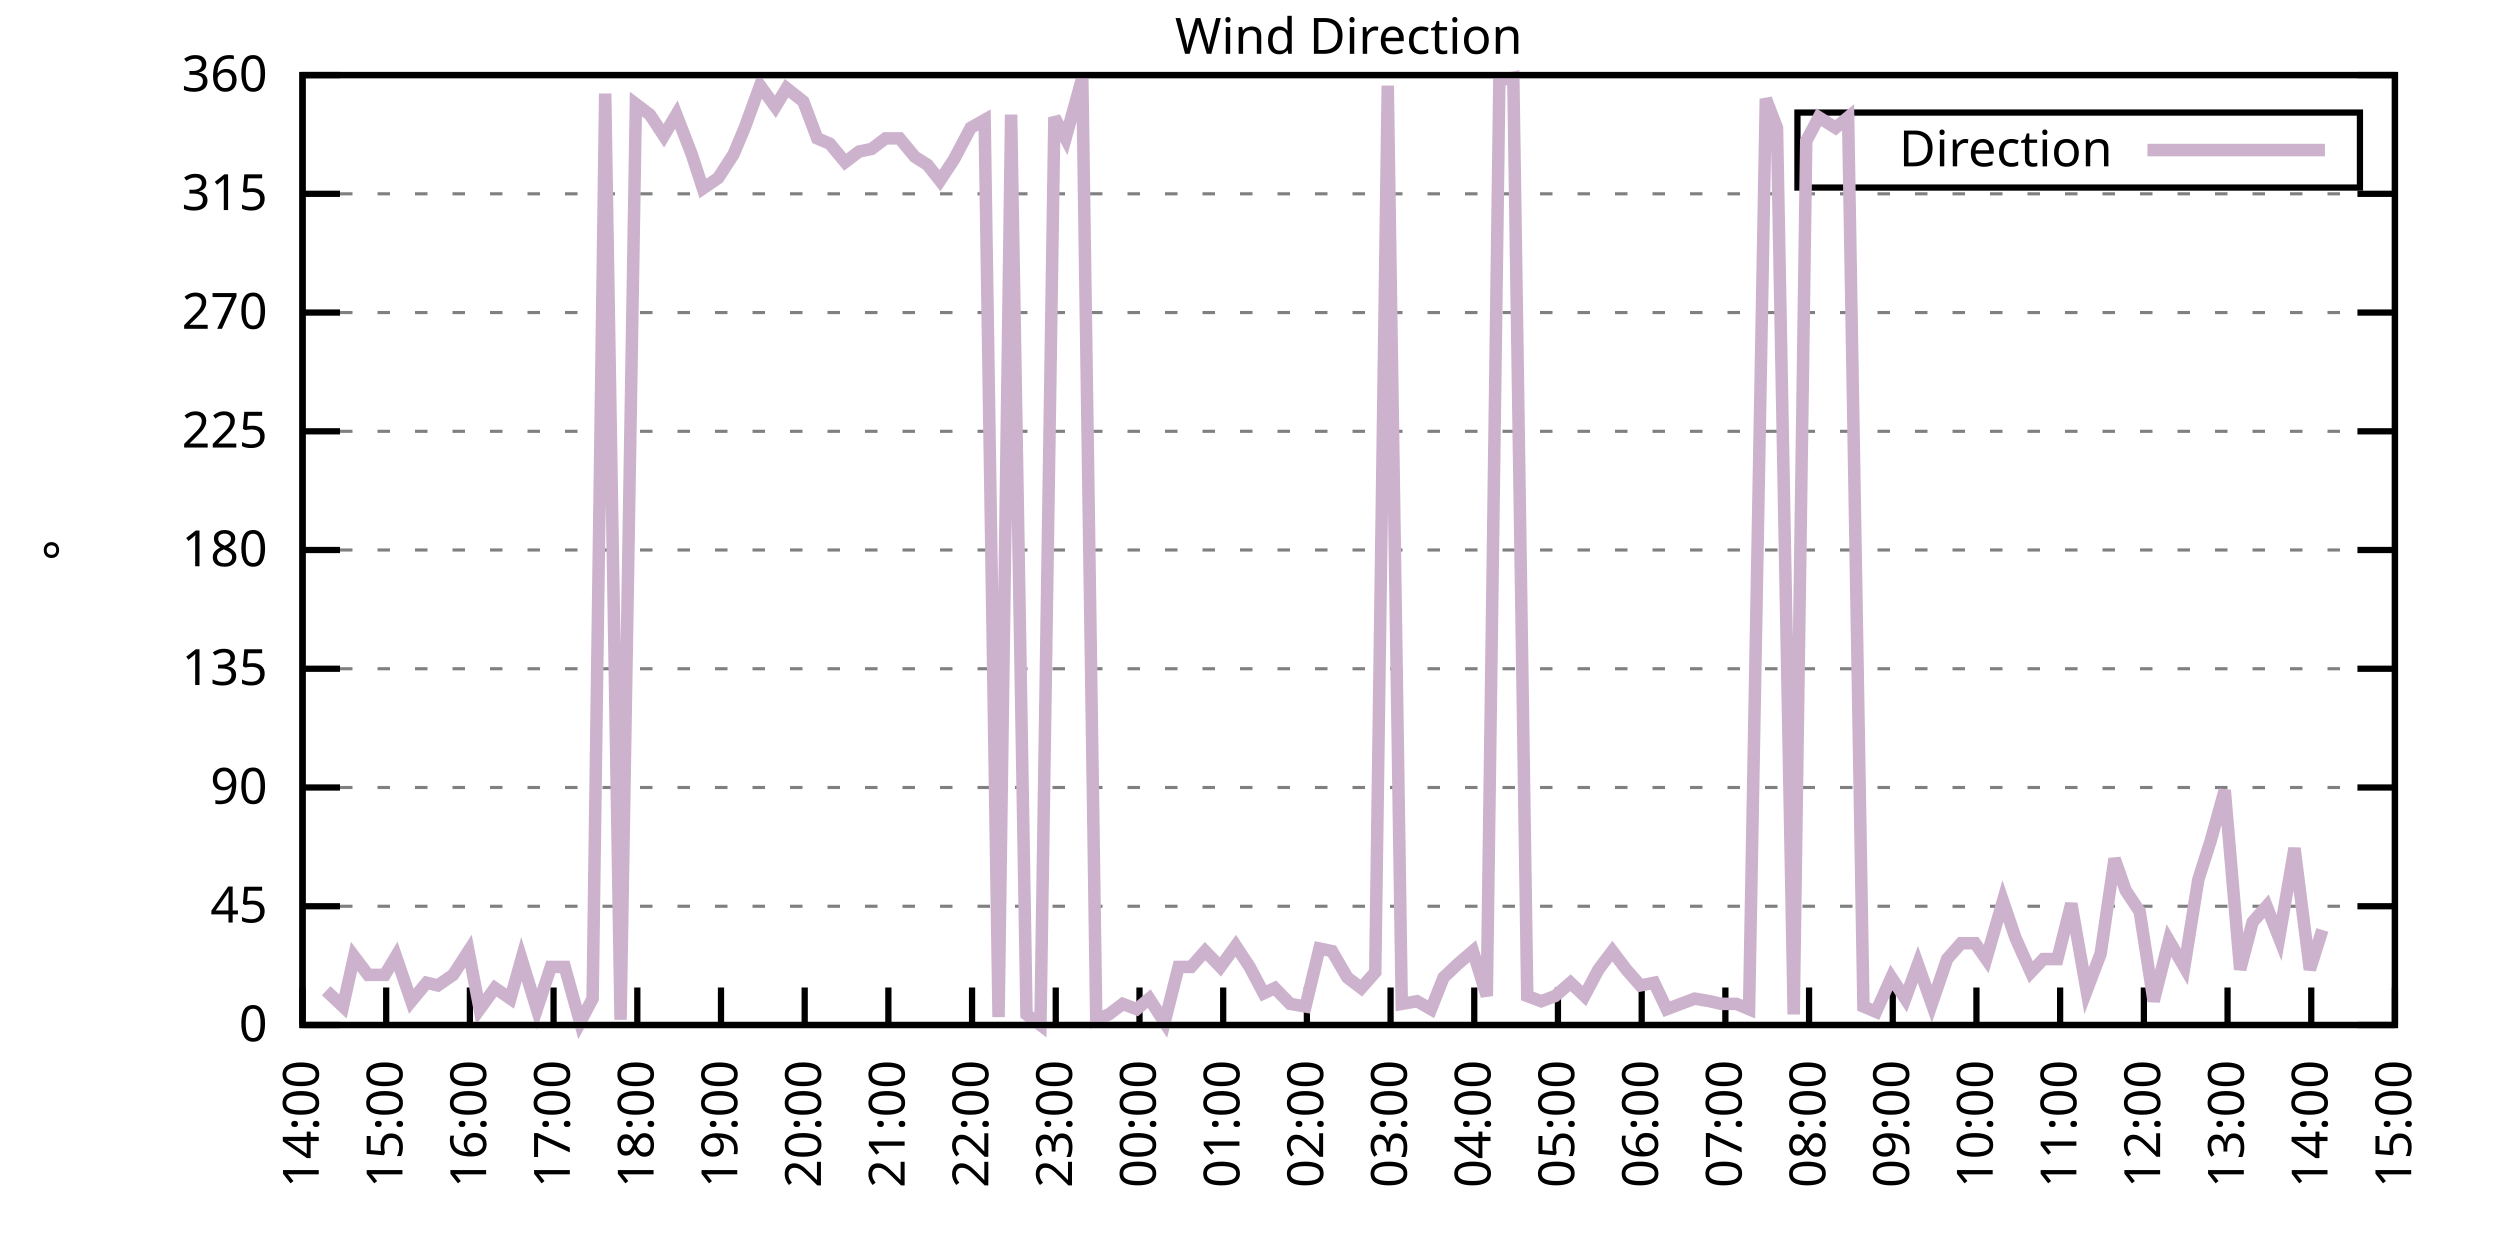
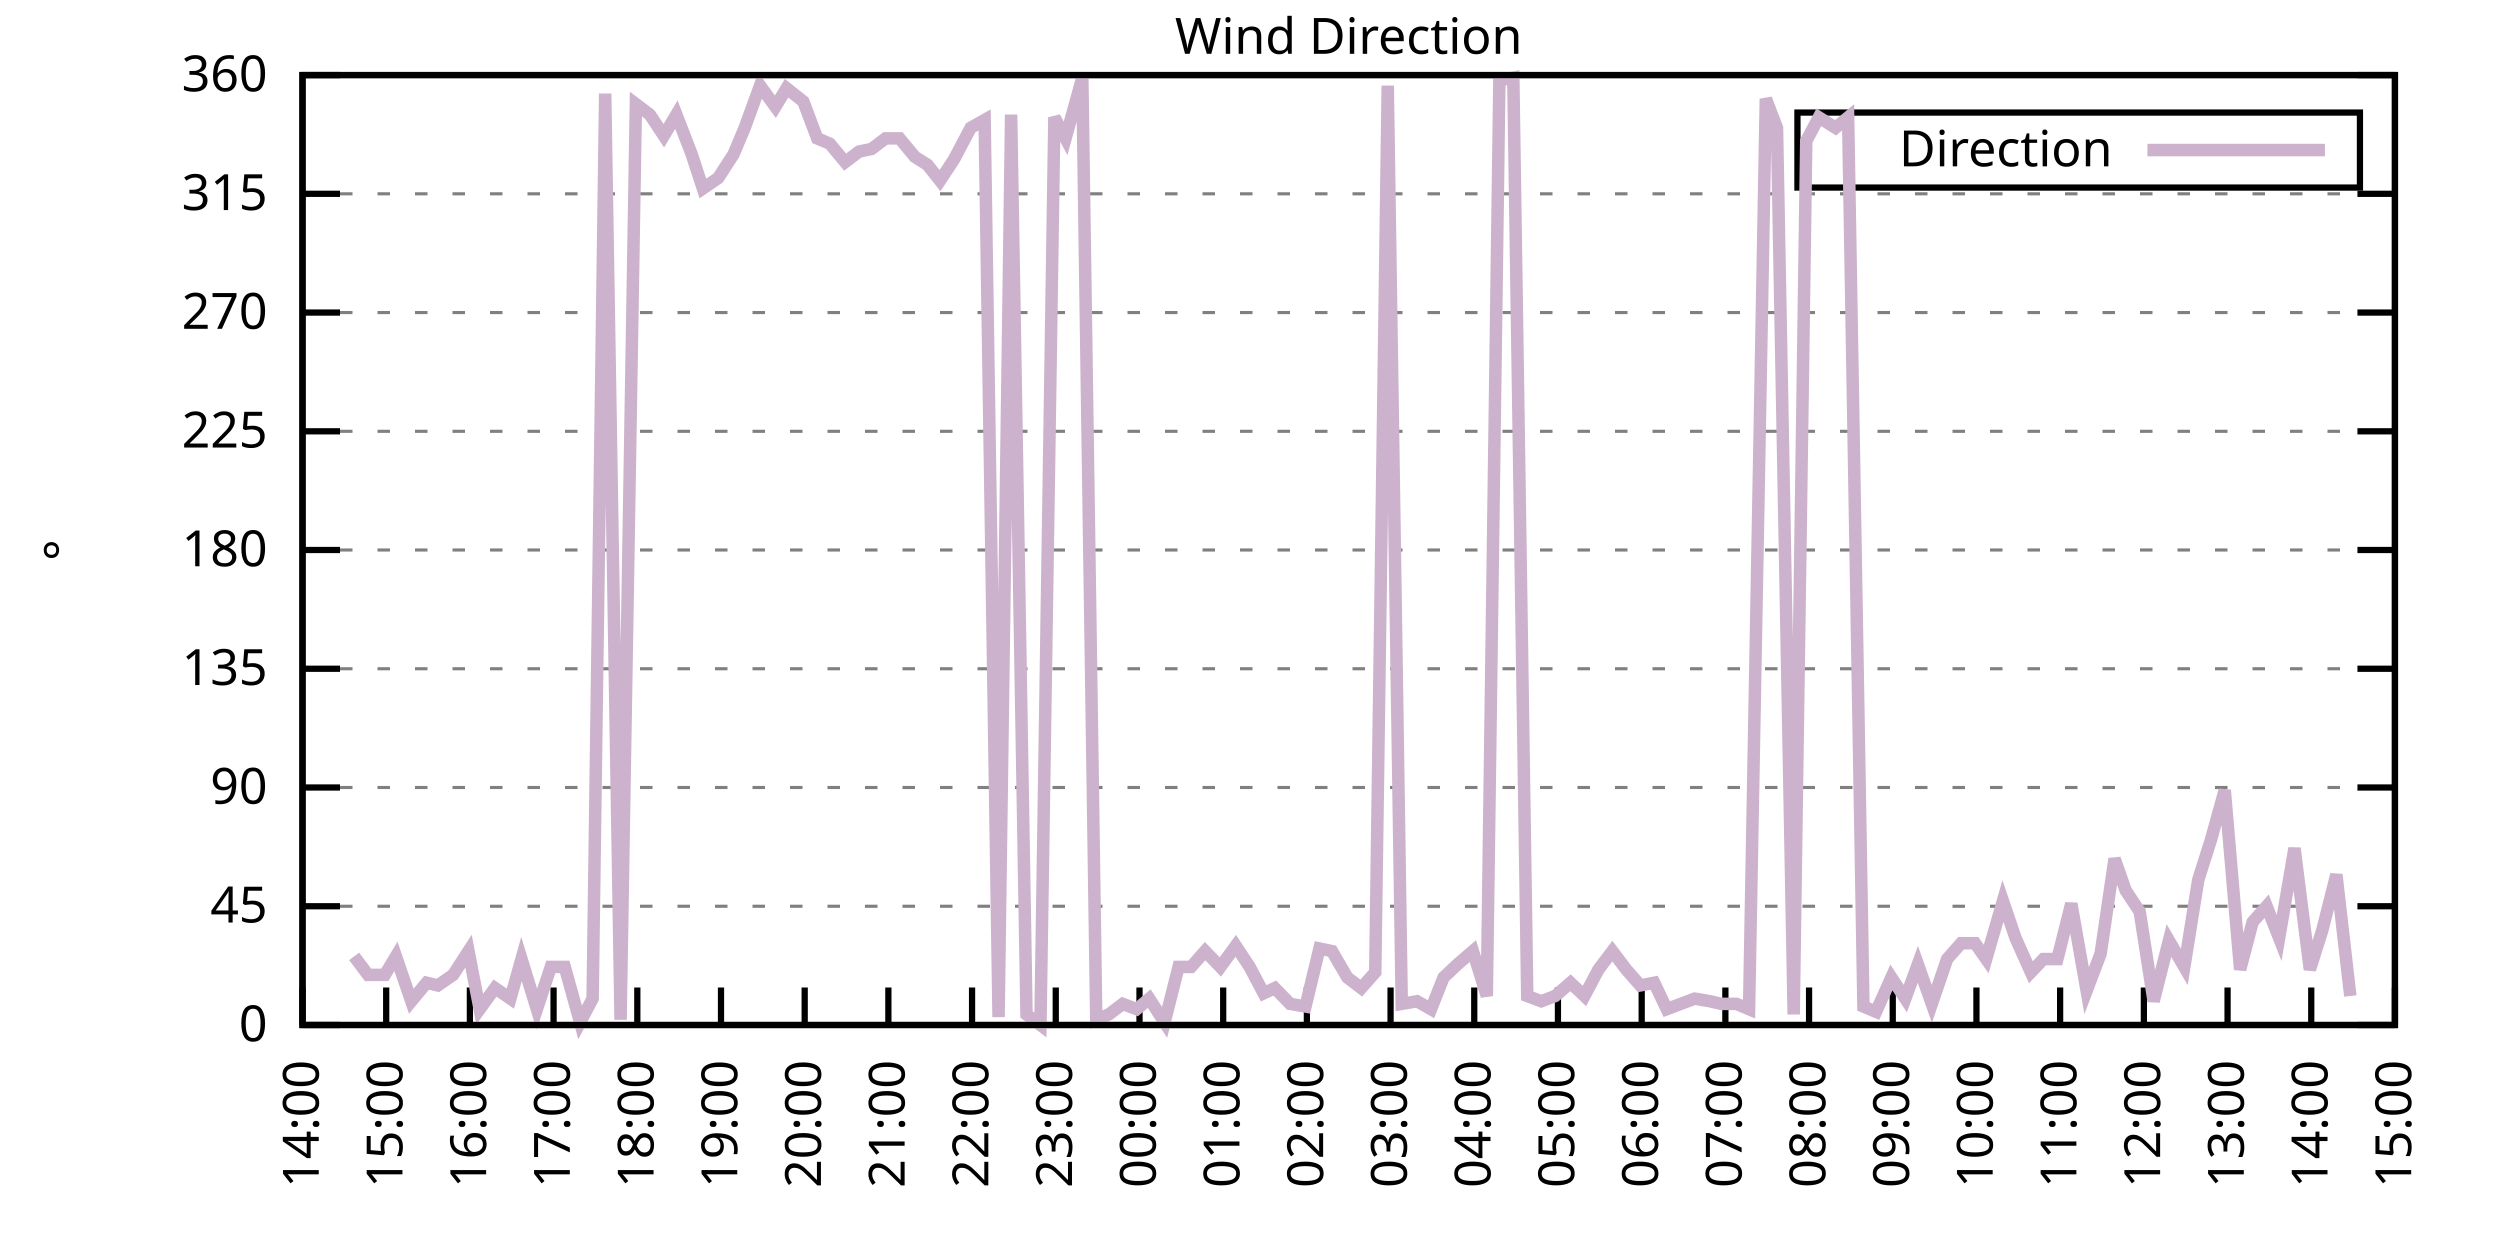
<svg xmlns="http://www.w3.org/2000/svg" xmlns:xlink="http://www.w3.org/1999/xlink" width="400" height="200" viewBox="0 0 400 200">
  <g id="gnuplot_canvas">
    <rect x="0" y="0" width="400" height="200" fill="none" />
    <defs>
      <circle id="gpDot" r="0.5" stroke-width="0.5" stroke="currentColor" />
      <path id="gpPt0" stroke-width="0.333" stroke="currentColor" d="M-1,0 h2 M0,-1 v2" />
      <path id="gpPt1" stroke-width="0.333" stroke="currentColor" d="M-1,-1 L1,1 M1,-1 L-1,1" />
      <path id="gpPt2" stroke-width="0.333" stroke="currentColor" d="M-1,0 L1,0 M0,-1 L0,1 M-1,-1 L1,1 M-1,1 L1,-1" />
      <rect id="gpPt3" stroke-width="0.333" stroke="currentColor" x="-1" y="-1" width="2" height="2" />
      <rect id="gpPt4" stroke-width="0.333" stroke="currentColor" fill="currentColor" x="-1" y="-1" width="2" height="2" />
      <circle id="gpPt5" stroke-width="0.333" stroke="currentColor" cx="0" cy="0" r="1" />
      <use xlink:href="#gpPt5" id="gpPt6" fill="currentColor" stroke="none" />
      <path id="gpPt7" stroke-width="0.333" stroke="currentColor" d="M0,-1.33 L-1.33,0.67 L1.33,0.67 z" />
      <use xlink:href="#gpPt7" id="gpPt8" fill="currentColor" stroke="none" />
      <use xlink:href="#gpPt7" id="gpPt9" stroke="currentColor" transform="rotate(180)" />
      <use xlink:href="#gpPt9" id="gpPt10" fill="currentColor" stroke="none" />
      <use xlink:href="#gpPt3" id="gpPt11" stroke="currentColor" transform="rotate(45)" />
      <use xlink:href="#gpPt11" id="gpPt12" fill="currentColor" stroke="none" />
      <path id="gpPt13" stroke-width="0.333" stroke="currentColor" d="M0,1.330 L1.265,0.411 L0.782,-1.067 L-0.782,-1.076 L-1.265,0.411 z" />
      <use xlink:href="#gpPt13" id="gpPt14" fill="currentColor" stroke="none" />
      <filter id="textbox" filterUnits="objectBoundingBox" x="0" y="0" height="1" width="1">
        <feFlood flood-color="white" flood-opacity="1" result="bgnd" />
        <feComposite in="SourceGraphic" in2="bgnd" operator="atop" />
      </filter>
      <filter id="greybox" filterUnits="objectBoundingBox" x="0" y="0" height="1" width="1">
        <feFlood flood-color="lightgrey" flood-opacity="1" result="grey" />
        <feComposite in="SourceGraphic" in2="grey" operator="atop" />
      </filter>
    </defs>
    <g fill="none" color="white" stroke="currentColor" stroke-width="1.00" stroke-linecap="butt" stroke-linejoin="miter">
</g>
    <g fill="none" color="black" stroke="currentColor" stroke-width="1.00" stroke-linecap="butt" stroke-linejoin="miter">
      <g stroke="none" shape-rendering="crispEdges">
        <polygon fill="rgb(255, 255, 255)" points="48.40,164.00 383.18,164.00 383.18,12.02 48.40,12.02 " />
      </g>
    </g>
    <g fill="none" color="black" stroke="currentColor" stroke-width="1.00" stroke-linecap="butt" stroke-linejoin="miter">
</g>
    <g fill="none" color="black" stroke="black" stroke-width="0.50" stroke-linecap="butt" stroke-linejoin="miter">
</g>
    <g fill="none" color="gray" stroke="currentColor" stroke-width="0.50" stroke-linecap="butt" stroke-linejoin="miter">
      <path stroke="gray" stroke-dasharray="2,4" class="gridline" d="M48.40,164.00 L383.19,164.00  " />
    </g>
    <g fill="none" color="gray" stroke="gray" stroke-width="1.00" stroke-linecap="butt" stroke-linejoin="miter">
</g>
    <g fill="none" color="black" stroke="currentColor" stroke-width="1.00" stroke-linecap="butt" stroke-linejoin="miter">
      <path stroke="black" d="M48.40,164.00 L54.40,164.00 M383.19,164.00 L377.19,164.00  " />
      <g transform="translate(42.80,166.60)" stroke="none" fill="black" font-family="Sans" font-size="8.00" text-anchor="end">
        <text>
          <tspan font-family="Sans"> 0</tspan>
        </text>
      </g>
    </g>
    <g fill="none" color="black" stroke="currentColor" stroke-width="1.00" stroke-linecap="butt" stroke-linejoin="miter">
</g>
    <g fill="none" color="black" stroke="black" stroke-width="0.50" stroke-linecap="butt" stroke-linejoin="miter">
</g>
    <g fill="none" color="gray" stroke="currentColor" stroke-width="0.50" stroke-linecap="butt" stroke-linejoin="miter">
      <path stroke="gray" stroke-dasharray="2,4" class="gridline" d="M48.40,145.00 L383.19,145.00  " />
    </g>
    <g fill="none" color="gray" stroke="gray" stroke-width="1.00" stroke-linecap="butt" stroke-linejoin="miter">
</g>
    <g fill="none" color="black" stroke="currentColor" stroke-width="1.00" stroke-linecap="butt" stroke-linejoin="miter">
      <path stroke="black" d="M48.40,145.00 L54.40,145.00 M383.19,145.00 L377.19,145.00  " />
      <g transform="translate(42.80,147.60)" stroke="none" fill="black" font-family="Sans" font-size="8.00" text-anchor="end">
        <text>
          <tspan font-family="Sans"> 45</tspan>
        </text>
      </g>
    </g>
    <g fill="none" color="black" stroke="currentColor" stroke-width="1.00" stroke-linecap="butt" stroke-linejoin="miter">
</g>
    <g fill="none" color="black" stroke="black" stroke-width="0.50" stroke-linecap="butt" stroke-linejoin="miter">
</g>
    <g fill="none" color="gray" stroke="currentColor" stroke-width="0.50" stroke-linecap="butt" stroke-linejoin="miter">
      <path stroke="gray" stroke-dasharray="2,4" class="gridline" d="M48.40,126.00 L383.19,126.00  " />
    </g>
    <g fill="none" color="gray" stroke="gray" stroke-width="1.00" stroke-linecap="butt" stroke-linejoin="miter">
</g>
    <g fill="none" color="black" stroke="currentColor" stroke-width="1.00" stroke-linecap="butt" stroke-linejoin="miter">
      <path stroke="black" d="M48.40,126.00 L54.40,126.00 M383.19,126.00 L377.19,126.00  " />
      <g transform="translate(42.80,128.60)" stroke="none" fill="black" font-family="Sans" font-size="8.00" text-anchor="end">
        <text>
          <tspan font-family="Sans"> 90</tspan>
        </text>
      </g>
    </g>
    <g fill="none" color="black" stroke="currentColor" stroke-width="1.00" stroke-linecap="butt" stroke-linejoin="miter">
</g>
    <g fill="none" color="black" stroke="black" stroke-width="0.50" stroke-linecap="butt" stroke-linejoin="miter">
</g>
    <g fill="none" color="gray" stroke="currentColor" stroke-width="0.50" stroke-linecap="butt" stroke-linejoin="miter">
      <path stroke="gray" stroke-dasharray="2,4" class="gridline" d="M48.40,107.00 L383.19,107.00  " />
    </g>
    <g fill="none" color="gray" stroke="gray" stroke-width="1.00" stroke-linecap="butt" stroke-linejoin="miter">
</g>
    <g fill="none" color="black" stroke="currentColor" stroke-width="1.00" stroke-linecap="butt" stroke-linejoin="miter">
      <path stroke="black" d="M48.40,107.00 L54.40,107.00 M383.19,107.00 L377.19,107.00  " />
      <g transform="translate(42.80,109.60)" stroke="none" fill="black" font-family="Sans" font-size="8.00" text-anchor="end">
        <text>
          <tspan font-family="Sans"> 135</tspan>
        </text>
      </g>
    </g>
    <g fill="none" color="black" stroke="currentColor" stroke-width="1.00" stroke-linecap="butt" stroke-linejoin="miter">
</g>
    <g fill="none" color="black" stroke="black" stroke-width="0.50" stroke-linecap="butt" stroke-linejoin="miter">
</g>
    <g fill="none" color="gray" stroke="currentColor" stroke-width="0.50" stroke-linecap="butt" stroke-linejoin="miter">
      <path stroke="gray" stroke-dasharray="2,4" class="gridline" d="M48.40,88.00 L383.19,88.00  " />
    </g>
    <g fill="none" color="gray" stroke="gray" stroke-width="1.00" stroke-linecap="butt" stroke-linejoin="miter">
</g>
    <g fill="none" color="black" stroke="currentColor" stroke-width="1.00" stroke-linecap="butt" stroke-linejoin="miter">
      <path stroke="black" d="M48.40,88.00 L54.40,88.00 M383.19,88.00 L377.19,88.00  " />
      <g transform="translate(42.80,90.60)" stroke="none" fill="black" font-family="Sans" font-size="8.00" text-anchor="end">
        <text>
          <tspan font-family="Sans"> 180</tspan>
        </text>
      </g>
    </g>
    <g fill="none" color="black" stroke="currentColor" stroke-width="1.00" stroke-linecap="butt" stroke-linejoin="miter">
</g>
    <g fill="none" color="black" stroke="black" stroke-width="0.50" stroke-linecap="butt" stroke-linejoin="miter">
</g>
    <g fill="none" color="gray" stroke="currentColor" stroke-width="0.50" stroke-linecap="butt" stroke-linejoin="miter">
      <path stroke="gray" stroke-dasharray="2,4" class="gridline" d="M48.40,69.01 L383.19,69.01  " />
    </g>
    <g fill="none" color="gray" stroke="gray" stroke-width="1.00" stroke-linecap="butt" stroke-linejoin="miter">
</g>
    <g fill="none" color="black" stroke="currentColor" stroke-width="1.00" stroke-linecap="butt" stroke-linejoin="miter">
      <path stroke="black" d="M48.40,69.01 L54.40,69.01 M383.19,69.01 L377.19,69.01  " />
      <g transform="translate(42.80,71.61)" stroke="none" fill="black" font-family="Sans" font-size="8.00" text-anchor="end">
        <text>
          <tspan font-family="Sans"> 225</tspan>
        </text>
      </g>
    </g>
    <g fill="none" color="black" stroke="currentColor" stroke-width="1.00" stroke-linecap="butt" stroke-linejoin="miter">
</g>
    <g fill="none" color="black" stroke="black" stroke-width="0.50" stroke-linecap="butt" stroke-linejoin="miter">
</g>
    <g fill="none" color="gray" stroke="currentColor" stroke-width="0.50" stroke-linecap="butt" stroke-linejoin="miter">
      <path stroke="gray" stroke-dasharray="2,4" class="gridline" d="M48.40,50.01 L383.19,50.01  " />
    </g>
    <g fill="none" color="gray" stroke="gray" stroke-width="1.00" stroke-linecap="butt" stroke-linejoin="miter">
</g>
    <g fill="none" color="black" stroke="currentColor" stroke-width="1.00" stroke-linecap="butt" stroke-linejoin="miter">
      <path stroke="black" d="M48.40,50.01 L54.40,50.01 M383.19,50.01 L377.19,50.01  " />
      <g transform="translate(42.80,52.61)" stroke="none" fill="black" font-family="Sans" font-size="8.00" text-anchor="end">
        <text>
          <tspan font-family="Sans"> 270</tspan>
        </text>
      </g>
    </g>
    <g fill="none" color="black" stroke="currentColor" stroke-width="1.00" stroke-linecap="butt" stroke-linejoin="miter">
</g>
    <g fill="none" color="black" stroke="black" stroke-width="0.50" stroke-linecap="butt" stroke-linejoin="miter">
</g>
    <g fill="none" color="gray" stroke="currentColor" stroke-width="0.50" stroke-linecap="butt" stroke-linejoin="miter">
      <path stroke="gray" stroke-dasharray="2,4" class="gridline" d="M48.40,31.01 L383.19,31.01  " />
    </g>
    <g fill="none" color="gray" stroke="gray" stroke-width="1.00" stroke-linecap="butt" stroke-linejoin="miter">
</g>
    <g fill="none" color="black" stroke="currentColor" stroke-width="1.00" stroke-linecap="butt" stroke-linejoin="miter">
      <path stroke="black" d="M48.40,31.01 L54.40,31.01 M383.19,31.01 L377.19,31.01  " />
      <g transform="translate(42.80,33.61)" stroke="none" fill="black" font-family="Sans" font-size="8.00" text-anchor="end">
        <text>
          <tspan font-family="Sans"> 315</tspan>
        </text>
      </g>
    </g>
    <g fill="none" color="black" stroke="currentColor" stroke-width="1.00" stroke-linecap="butt" stroke-linejoin="miter">
</g>
    <g fill="none" color="black" stroke="black" stroke-width="0.50" stroke-linecap="butt" stroke-linejoin="miter">
</g>
    <g fill="none" color="gray" stroke="currentColor" stroke-width="0.50" stroke-linecap="butt" stroke-linejoin="miter">
      <path stroke="gray" stroke-dasharray="2,4" class="gridline" d="M48.40,12.01 L383.19,12.01  " />
    </g>
    <g fill="none" color="gray" stroke="gray" stroke-width="1.00" stroke-linecap="butt" stroke-linejoin="miter">
</g>
    <g fill="none" color="black" stroke="currentColor" stroke-width="1.00" stroke-linecap="butt" stroke-linejoin="miter">
      <path stroke="black" d="M48.40,12.01 L54.40,12.01 M383.19,12.01 L377.19,12.01  " />
      <g transform="translate(42.80,14.61)" stroke="none" fill="black" font-family="Sans" font-size="8.00" text-anchor="end">
        <text>
          <tspan font-family="Sans"> 360</tspan>
        </text>
      </g>
    </g>
    <g fill="none" color="black" stroke="currentColor" stroke-width="1.00" stroke-linecap="butt" stroke-linejoin="miter">
      <path stroke="black" d="M48.40,164.00 L48.40,158.00  " />
      <g transform="translate(51.00,169.60) rotate(270.00)" stroke="none" fill="black" font-family="Sans" font-size="8.00" text-anchor="end">
        <text>
          <tspan font-family="Sans">14:00</tspan>
        </text>
      </g>
    </g>
    <g fill="none" color="black" stroke="currentColor" stroke-width="1.00" stroke-linecap="butt" stroke-linejoin="miter">
      <path stroke="black" d="M61.79,164.00 L61.79,158.00  " />
      <g transform="translate(64.39,169.60) rotate(270.00)" stroke="none" fill="black" font-family="Sans" font-size="8.00" text-anchor="end">
        <text>
          <tspan font-family="Sans">15:00</tspan>
        </text>
      </g>
    </g>
    <g fill="none" color="black" stroke="currentColor" stroke-width="1.00" stroke-linecap="butt" stroke-linejoin="miter">
      <path stroke="black" d="M75.18,164.00 L75.18,158.00  " />
      <g transform="translate(77.78,169.60) rotate(270.00)" stroke="none" fill="black" font-family="Sans" font-size="8.00" text-anchor="end">
        <text>
          <tspan font-family="Sans">16:00</tspan>
        </text>
      </g>
    </g>
    <g fill="none" color="black" stroke="currentColor" stroke-width="1.00" stroke-linecap="butt" stroke-linejoin="miter">
      <path stroke="black" d="M88.57,164.00 L88.57,158.00  " />
      <g transform="translate(91.17,169.60) rotate(270.00)" stroke="none" fill="black" font-family="Sans" font-size="8.00" text-anchor="end">
        <text>
          <tspan font-family="Sans">17:00</tspan>
        </text>
      </g>
    </g>
    <g fill="none" color="black" stroke="currentColor" stroke-width="1.00" stroke-linecap="butt" stroke-linejoin="miter">
      <path stroke="black" d="M101.97,164.00 L101.97,158.00  " />
      <g transform="translate(104.57,169.60) rotate(270.00)" stroke="none" fill="black" font-family="Sans" font-size="8.00" text-anchor="end">
        <text>
          <tspan font-family="Sans">18:00</tspan>
        </text>
      </g>
    </g>
    <g fill="none" color="black" stroke="currentColor" stroke-width="1.00" stroke-linecap="butt" stroke-linejoin="miter">
      <path stroke="black" d="M115.36,164.00 L115.36,158.00  " />
      <g transform="translate(117.96,169.60) rotate(270.00)" stroke="none" fill="black" font-family="Sans" font-size="8.00" text-anchor="end">
        <text>
          <tspan font-family="Sans">19:00</tspan>
        </text>
      </g>
    </g>
    <g fill="none" color="black" stroke="currentColor" stroke-width="1.00" stroke-linecap="butt" stroke-linejoin="miter">
      <path stroke="black" d="M128.75,164.00 L128.75,158.00  " />
      <g transform="translate(131.35,169.60) rotate(270.00)" stroke="none" fill="black" font-family="Sans" font-size="8.00" text-anchor="end">
        <text>
          <tspan font-family="Sans">20:00</tspan>
        </text>
      </g>
    </g>
    <g fill="none" color="black" stroke="currentColor" stroke-width="1.00" stroke-linecap="butt" stroke-linejoin="miter">
      <path stroke="black" d="M142.14,164.00 L142.14,158.00  " />
      <g transform="translate(144.74,169.60) rotate(270.00)" stroke="none" fill="black" font-family="Sans" font-size="8.00" text-anchor="end">
        <text>
          <tspan font-family="Sans">21:00</tspan>
        </text>
      </g>
    </g>
    <g fill="none" color="black" stroke="currentColor" stroke-width="1.00" stroke-linecap="butt" stroke-linejoin="miter">
      <path stroke="black" d="M155.53,164.00 L155.53,158.00  " />
      <g transform="translate(158.13,169.60) rotate(270.00)" stroke="none" fill="black" font-family="Sans" font-size="8.00" text-anchor="end">
        <text>
          <tspan font-family="Sans">22:00</tspan>
        </text>
      </g>
    </g>
    <g fill="none" color="black" stroke="currentColor" stroke-width="1.00" stroke-linecap="butt" stroke-linejoin="miter">
      <path stroke="black" d="M168.92,164.00 L168.92,158.00  " />
      <g transform="translate(171.52,169.60) rotate(270.00)" stroke="none" fill="black" font-family="Sans" font-size="8.00" text-anchor="end">
        <text>
          <tspan font-family="Sans">23:00</tspan>
        </text>
      </g>
    </g>
    <g fill="none" color="black" stroke="currentColor" stroke-width="1.00" stroke-linecap="butt" stroke-linejoin="miter">
      <path stroke="black" d="M182.32,164.00 L182.32,158.00  " />
      <g transform="translate(184.92,169.60) rotate(270.00)" stroke="none" fill="black" font-family="Sans" font-size="8.00" text-anchor="end">
        <text>
          <tspan font-family="Sans">00:00</tspan>
        </text>
      </g>
    </g>
    <g fill="none" color="black" stroke="currentColor" stroke-width="1.00" stroke-linecap="butt" stroke-linejoin="miter">
      <path stroke="black" d="M195.71,164.00 L195.71,158.00  " />
      <g transform="translate(198.31,169.60) rotate(270.00)" stroke="none" fill="black" font-family="Sans" font-size="8.00" text-anchor="end">
        <text>
          <tspan font-family="Sans">01:00</tspan>
        </text>
      </g>
    </g>
    <g fill="none" color="black" stroke="currentColor" stroke-width="1.00" stroke-linecap="butt" stroke-linejoin="miter">
      <path stroke="black" d="M209.10,164.00 L209.10,158.00  " />
      <g transform="translate(211.70,169.60) rotate(270.00)" stroke="none" fill="black" font-family="Sans" font-size="8.00" text-anchor="end">
        <text>
          <tspan font-family="Sans">02:00</tspan>
        </text>
      </g>
    </g>
    <g fill="none" color="black" stroke="currentColor" stroke-width="1.00" stroke-linecap="butt" stroke-linejoin="miter">
      <path stroke="black" d="M222.49,164.00 L222.49,158.00  " />
      <g transform="translate(225.09,169.60) rotate(270.00)" stroke="none" fill="black" font-family="Sans" font-size="8.00" text-anchor="end">
        <text>
          <tspan font-family="Sans">03:00</tspan>
        </text>
      </g>
    </g>
    <g fill="none" color="black" stroke="currentColor" stroke-width="1.00" stroke-linecap="butt" stroke-linejoin="miter">
      <path stroke="black" d="M235.88,164.00 L235.88,158.00  " />
      <g transform="translate(238.48,169.60) rotate(270.00)" stroke="none" fill="black" font-family="Sans" font-size="8.00" text-anchor="end">
        <text>
          <tspan font-family="Sans">04:00</tspan>
        </text>
      </g>
    </g>
    <g fill="none" color="black" stroke="currentColor" stroke-width="1.00" stroke-linecap="butt" stroke-linejoin="miter">
      <path stroke="black" d="M249.27,164.00 L249.27,158.00  " />
      <g transform="translate(251.87,169.60) rotate(270.00)" stroke="none" fill="black" font-family="Sans" font-size="8.00" text-anchor="end">
        <text>
          <tspan font-family="Sans">05:00</tspan>
        </text>
      </g>
    </g>
    <g fill="none" color="black" stroke="currentColor" stroke-width="1.00" stroke-linecap="butt" stroke-linejoin="miter">
      <path stroke="black" d="M262.67,164.00 L262.67,158.00  " />
      <g transform="translate(265.27,169.60) rotate(270.00)" stroke="none" fill="black" font-family="Sans" font-size="8.00" text-anchor="end">
        <text>
          <tspan font-family="Sans">06:00</tspan>
        </text>
      </g>
    </g>
    <g fill="none" color="black" stroke="currentColor" stroke-width="1.00" stroke-linecap="butt" stroke-linejoin="miter">
      <path stroke="black" d="M276.06,164.00 L276.06,158.00  " />
      <g transform="translate(278.66,169.60) rotate(270.00)" stroke="none" fill="black" font-family="Sans" font-size="8.00" text-anchor="end">
        <text>
          <tspan font-family="Sans">07:00</tspan>
        </text>
      </g>
    </g>
    <g fill="none" color="black" stroke="currentColor" stroke-width="1.00" stroke-linecap="butt" stroke-linejoin="miter">
      <path stroke="black" d="M289.45,164.00 L289.45,158.00  " />
      <g transform="translate(292.05,169.60) rotate(270.00)" stroke="none" fill="black" font-family="Sans" font-size="8.00" text-anchor="end">
        <text>
          <tspan font-family="Sans">08:00</tspan>
        </text>
      </g>
    </g>
    <g fill="none" color="black" stroke="currentColor" stroke-width="1.00" stroke-linecap="butt" stroke-linejoin="miter">
      <path stroke="black" d="M302.84,164.00 L302.84,158.00  " />
      <g transform="translate(305.44,169.60) rotate(270.00)" stroke="none" fill="black" font-family="Sans" font-size="8.00" text-anchor="end">
        <text>
          <tspan font-family="Sans">09:00</tspan>
        </text>
      </g>
    </g>
    <g fill="none" color="black" stroke="currentColor" stroke-width="1.00" stroke-linecap="butt" stroke-linejoin="miter">
      <path stroke="black" d="M316.23,164.00 L316.23,158.00  " />
      <g transform="translate(318.83,169.60) rotate(270.00)" stroke="none" fill="black" font-family="Sans" font-size="8.00" text-anchor="end">
        <text>
          <tspan font-family="Sans">10:00</tspan>
        </text>
      </g>
    </g>
    <g fill="none" color="black" stroke="currentColor" stroke-width="1.00" stroke-linecap="butt" stroke-linejoin="miter">
      <path stroke="black" d="M329.62,164.00 L329.62,158.00  " />
      <g transform="translate(332.22,169.60) rotate(270.00)" stroke="none" fill="black" font-family="Sans" font-size="8.00" text-anchor="end">
        <text>
          <tspan font-family="Sans">11:00</tspan>
        </text>
      </g>
    </g>
    <g fill="none" color="black" stroke="currentColor" stroke-width="1.00" stroke-linecap="butt" stroke-linejoin="miter">
      <path stroke="black" d="M343.02,164.00 L343.02,158.00  " />
      <g transform="translate(345.62,169.60) rotate(270.00)" stroke="none" fill="black" font-family="Sans" font-size="8.00" text-anchor="end">
        <text>
          <tspan font-family="Sans">12:00</tspan>
        </text>
      </g>
    </g>
    <g fill="none" color="black" stroke="currentColor" stroke-width="1.00" stroke-linecap="butt" stroke-linejoin="miter">
      <path stroke="black" d="M356.41,164.00 L356.41,158.00  " />
      <g transform="translate(359.01,169.60) rotate(270.00)" stroke="none" fill="black" font-family="Sans" font-size="8.00" text-anchor="end">
        <text>
          <tspan font-family="Sans">13:00</tspan>
        </text>
      </g>
    </g>
    <g fill="none" color="black" stroke="currentColor" stroke-width="1.00" stroke-linecap="butt" stroke-linejoin="miter">
      <path stroke="black" d="M369.80,164.00 L369.80,158.00  " />
      <g transform="translate(372.40,169.60) rotate(270.00)" stroke="none" fill="black" font-family="Sans" font-size="8.00" text-anchor="end">
        <text>
          <tspan font-family="Sans">14:00</tspan>
        </text>
      </g>
    </g>
    <g fill="none" color="black" stroke="currentColor" stroke-width="1.00" stroke-linecap="butt" stroke-linejoin="miter">
      <path stroke="black" d="M383.19,164.00 L383.19,158.00  " />
      <g transform="translate(385.79,169.60) rotate(270.00)" stroke="none" fill="black" font-family="Sans" font-size="8.00" text-anchor="end">
        <text>
          <tspan font-family="Sans">15:00</tspan>
        </text>
      </g>
    </g>
    <g fill="none" color="black" stroke="currentColor" stroke-width="1.00" stroke-linecap="butt" stroke-linejoin="miter">
</g>
    <g fill="none" color="black" stroke="currentColor" stroke-width="1.00" stroke-linecap="butt" stroke-linejoin="miter">
      <path stroke="black" d="M48.40,12.01 L48.40,164.00 L383.19,164.00 L383.19,12.01 L48.40,12.01 Z  " />
    </g>
    <g fill="none" color="black" stroke="currentColor" stroke-width="1.00" stroke-linecap="butt" stroke-linejoin="miter">
</g>
    <g fill="none" color="black" stroke="currentColor" stroke-width="1.00" stroke-linecap="butt" stroke-linejoin="miter">
      <path stroke="black" d="M287.59,30.01 L287.59,18.01 L377.59,18.01 L377.59,30.01 L287.59,30.01 Z  " />
    </g>
    <g id="Wind_direction_plot_1">
      <g fill="none" color="white" stroke="black" stroke-width="2.00" stroke-linecap="butt" stroke-linejoin="miter">
</g>
      <g fill="none" color="black" stroke="currentColor" stroke-width="2.00" stroke-linecap="butt" stroke-linejoin="miter">
        <g transform="translate(337.99,26.61)" stroke="none" fill="black" font-family="Sans" font-size="8.00" text-anchor="end">
          <text>
            <tspan font-family="Sans">Direction</tspan>
          </text>
        </g>
      </g>
      <g fill="none" color="black" stroke="currentColor" stroke-width="2.00" stroke-linecap="butt" stroke-linejoin="miter">
-         <path stroke="rgb(204, 178, 204)" d="M343.59,24.01 L371.99,24.01 M52.19,158.51 L54.87,161.04 L56.66,153.02 L58.89,155.98 L61.57,155.98 L63.35,153.02   L65.81,160.20 L68.26,157.24 L70.05,157.67 L72.50,155.98 L74.96,152.18 L76.75,161.47 L79.20,158.09 L81.66,159.78   L83.44,153.45 L85.90,161.47 L88.13,154.71 L90.36,154.71 L92.82,163.58 L94.82,159.78 L96.83,14.97 L99.29,163.16   L101.74,16.65 L103.98,18.34 L106.21,21.72 L108.22,18.34 L110.67,24.68 L112.46,30.16 L114.91,28.48 L117.37,24.68   L119.15,20.45 L121.61,13.70 L124.06,17.08 L125.85,14.12 L128.53,16.23 L130.76,22.14 L132.77,22.99 L135.22,25.94   L137.45,24.25 L139.46,23.83 L141.69,22.14 L143.93,22.14 L146.38,25.10 L148.39,26.36 L150.40,28.90 L152.63,25.52   L155.31,20.45 L157.54,19.19 L159.77,162.73 L161.78,18.34 L164.24,162.31 L166.47,164.00 L168.70,18.77 L170.49,22.14   L173.17,12.43 L175.40,163.16 L177.41,162.31 L179.64,160.62 L181.87,161.47 L183.88,159.78 L186.33,163.58 L188.57,154.71   L190.57,154.71 L192.81,152.18 L195.26,154.71 L197.72,151.33 L199.95,154.71 L202.18,158.93 L203.97,158.09 L206.42,160.62   L208.88,161.04 L211.11,151.76 L213.12,152.18 L215.57,156.40 L217.80,158.09 L220.04,155.56 L222.04,13.70 L224.28,160.62   L226.73,160.20 L228.96,161.47 L230.97,156.40 L233.20,154.29 L235.66,152.18 L237.89,159.36 L239.90,12.85 L242.13,12.43   L244.36,159.36 L246.60,160.20 L248.83,159.36 L251.28,157.24 L253.51,159.36 L255.75,155.13 L257.98,152.18 L260.21,155.13   L262.44,157.67 L264.67,157.24 L266.68,161.47 L268.92,160.62 L271.15,159.78 L273.60,160.20 L275.39,160.62 L277.84,160.62   L279.85,161.47 L282.53,15.81 L284.32,20.45 L286.99,162.31 L289.00,22.56 L291.01,18.77 L293.69,20.45 L295.70,18.77   L298.15,161.04 L300.16,161.89 L302.62,156.40 L304.85,159.78 L306.86,154.29 L309.09,160.62 L311.54,153.45 L313.78,150.91   L316.01,150.91 L317.79,153.45 L320.47,144.16 L322.48,150.07 L324.94,155.56 L326.95,153.45 L329.18,153.45 L331.41,144.58   L333.86,158.51 L336.10,152.60 L338.33,137.40 L340.11,142.47 L342.35,145.85 L344.58,160.20 L347.03,150.49 L349.49,154.71   L351.72,140.78 L353.73,134.45 L355.96,126.42 L358.42,155.13 L360.42,147.53 L362.66,145.00 L364.66,150.07 L367.12,135.71   L369.58,155.13 L371.58,148.80  " />
+         <path stroke="rgb(204, 178, 204)" d="M343.59,24.01 L371.99,24.01 M56.66,153.02 L58.89,155.98 L61.57,155.98 L63.35,153.02 L65.81,160.20 L68.26,157.24   L70.05,157.67 L72.50,155.98 L74.96,152.18 L76.75,161.47 L79.20,158.09 L81.66,159.78 L83.44,153.45 L85.90,161.47   L88.13,154.71 L90.36,154.71 L92.82,163.58 L94.82,159.78 L96.83,14.97 L99.29,163.16 L101.74,16.65 L103.98,18.34   L106.21,21.72 L108.22,18.34 L110.67,24.68 L112.46,30.16 L114.91,28.48 L117.37,24.68 L119.15,20.45 L121.61,13.70   L124.06,17.08 L125.85,14.12 L128.53,16.23 L130.76,22.14 L132.77,22.99 L135.22,25.94 L137.45,24.25 L139.46,23.83   L141.69,22.14 L143.93,22.14 L146.38,25.10 L148.39,26.36 L150.40,28.90 L152.63,25.52 L155.31,20.45 L157.54,19.19   L159.77,162.73 L161.78,18.34 L164.24,162.31 L166.47,164.00 L168.70,18.77 L170.49,22.14 L173.17,12.43 L175.40,163.16   L177.41,162.31 L179.64,160.62 L181.87,161.47 L183.88,159.78 L186.33,163.58 L188.57,154.71 L190.57,154.71 L192.81,152.18   L195.26,154.71 L197.72,151.33 L199.95,154.71 L202.18,158.93 L203.97,158.09 L206.42,160.62 L208.88,161.04 L211.11,151.76   L213.12,152.18 L215.57,156.40 L217.80,158.09 L220.04,155.56 L222.04,13.70 L224.28,160.62 L226.73,160.20 L228.96,161.47   L230.97,156.40 L233.20,154.29 L235.66,152.18 L237.89,159.36 L239.90,12.85 L242.13,12.43 L244.36,159.36 L246.60,160.20   L248.83,159.36 L251.28,157.24 L253.51,159.36 L255.75,155.13 L257.98,152.18 L260.21,155.13 L262.44,157.67 L264.67,157.24   L266.68,161.47 L268.92,160.62 L271.15,159.78 L273.60,160.20 L275.39,160.62 L277.84,160.62 L279.85,161.47 L282.53,15.81   L284.32,20.45 L286.99,162.31 L289.00,22.56 L291.01,18.77 L293.69,20.45 L295.70,18.77 L298.15,161.04 L300.16,161.89   L302.62,156.40 L304.85,159.78 L306.86,154.29 L309.09,160.62 L311.54,153.45 L313.78,150.91 L316.01,150.91 L317.79,153.45   L320.47,144.16 L322.48,150.07 L324.94,155.56 L326.95,153.45 L329.18,153.45 L331.41,144.58 L333.86,158.51 L336.10,152.60   L338.33,137.40 L340.11,142.47 L342.35,145.85 L344.58,160.20 L347.03,150.49 L349.49,154.71 L351.72,140.78 L353.73,134.45   L355.96,126.42 L358.42,155.13 L360.42,147.53 L362.66,145.00 L364.66,150.07 L367.12,135.71 L369.58,155.13 L371.58,148.80   L373.82,139.93 L376.05,159.36  " />
      </g>
    </g>
    <g fill="none" color="black" stroke="currentColor" stroke-width="2.00" stroke-linecap="butt" stroke-linejoin="miter">
</g>
    <g fill="none" color="black" stroke="black" stroke-width="1.00" stroke-linecap="butt" stroke-linejoin="miter">
</g>
    <g fill="none" color="black" stroke="currentColor" stroke-width="1.00" stroke-linecap="butt" stroke-linejoin="miter">
      <path stroke="black" d="M48.40,12.01 L48.40,164.00 L383.19,164.00 L383.19,12.01 L48.40,12.01 Z  " />
      <g transform="translate(12.80,88.01) rotate(270.00)" stroke="none" fill="black" font-family="Sans" font-size="8.00" text-anchor="middle">
        <text>
          <tspan font-family="Sans">°</tspan>
        </text>
      </g>
    </g>
    <g fill="none" color="black" stroke="currentColor" stroke-width="1.00" stroke-linecap="butt" stroke-linejoin="miter">
</g>
    <g fill="none" color="black" stroke="currentColor" stroke-width="1.00" stroke-linecap="butt" stroke-linejoin="miter">
      <g transform="translate(215.79,8.61)" stroke="none" fill="black" font-family="Sans" font-size="8.00" text-anchor="middle">
        <text>
          <tspan font-family="Sans">Wind Direction</tspan>
        </text>
      </g>
    </g>
    <g fill="none" color="black" stroke="currentColor" stroke-width="1.00" stroke-linecap="butt" stroke-linejoin="miter">
</g>
  </g>
</svg>
